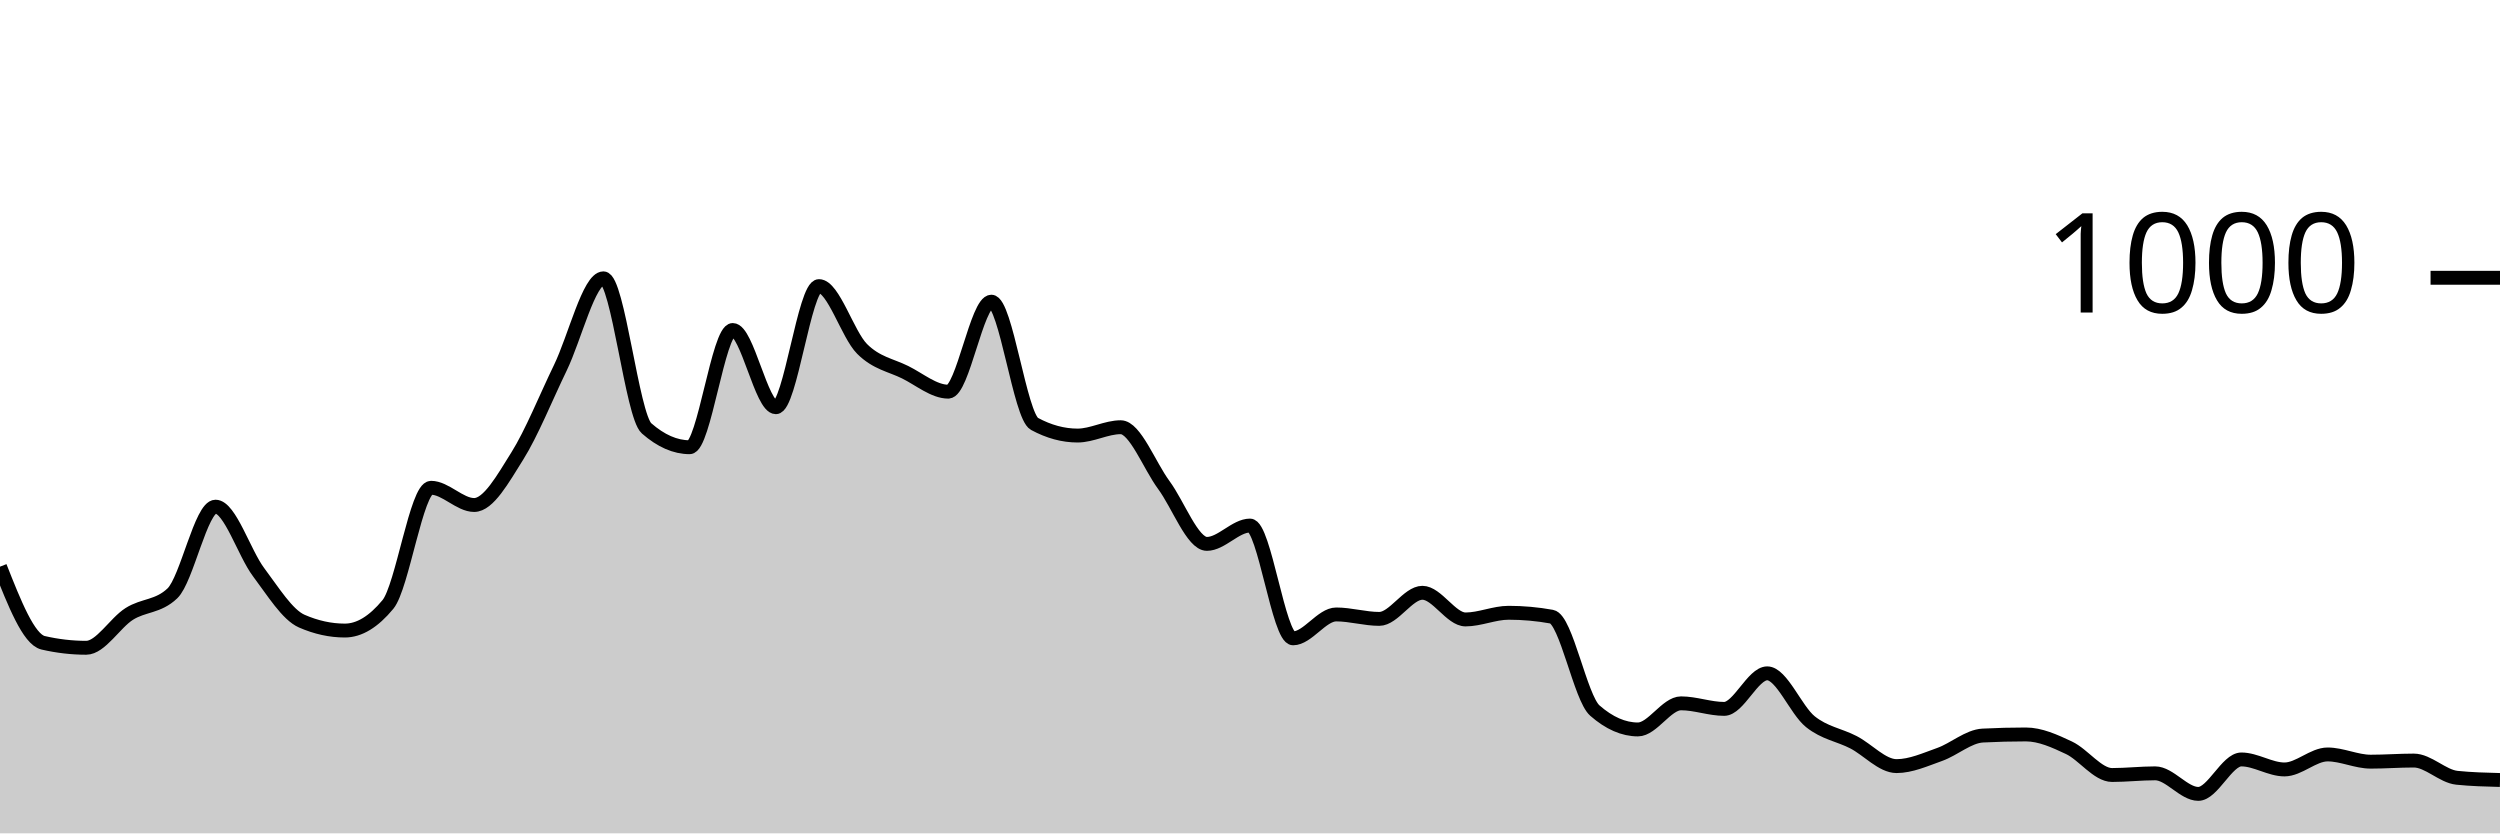
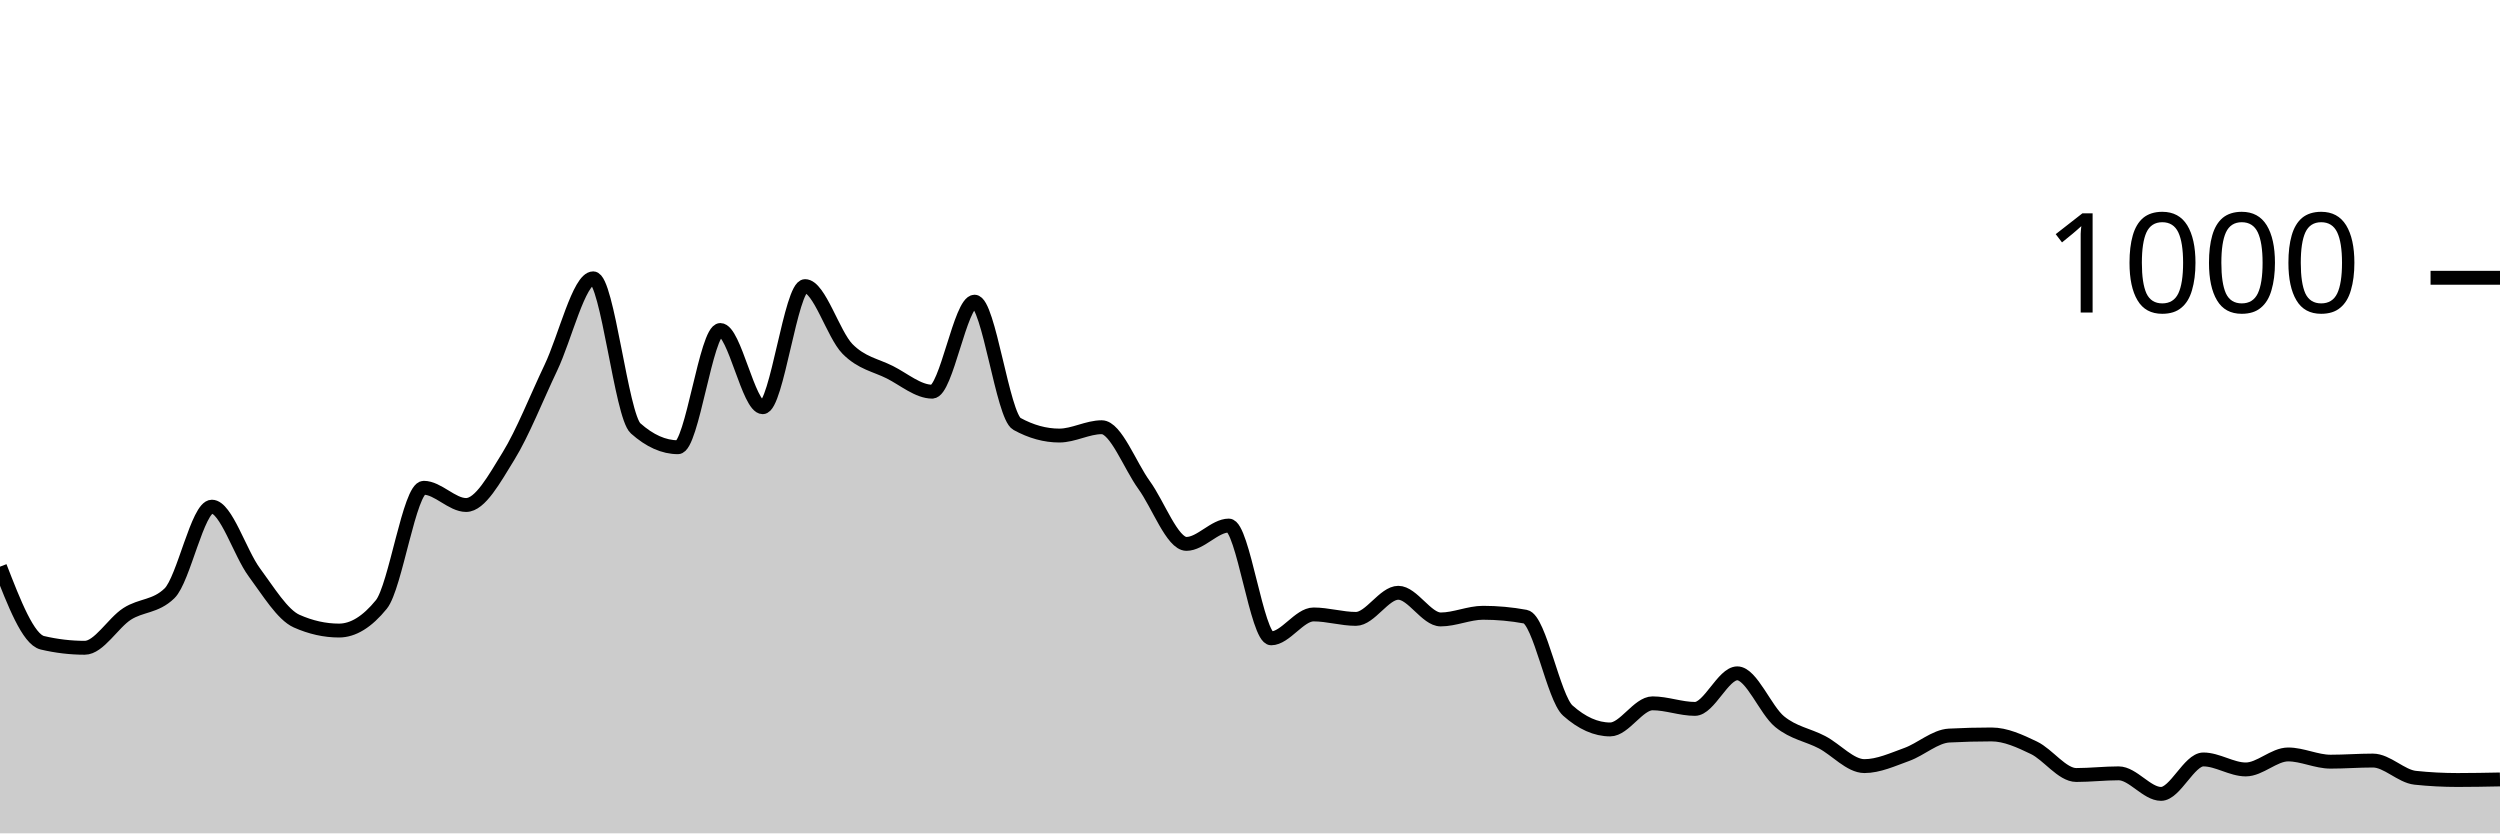
<svg xmlns="http://www.w3.org/2000/svg" viewBox="0 0 180 60">
  <g transform="translate(0,20)">
-     <path class="area" fill="rgba(0, 0, 0, 0.2)" d="M0,20.8C1.034,23.42,2.069,26.04,3.103,26.28C4.138,26.52,5.172,26.64,6.207,26.64C7.241,26.64,8.276,24.853,9.31,24.2C10.345,23.547,11.379,23.707,12.414,22.72C13.448,21.733,14.483,16.48,15.517,16.48C16.552,16.48,17.586,19.827,18.621,21.2C19.655,22.573,20.69,24.267,21.724,24.72C22.759,25.173,23.793,25.4,24.828,25.4C25.862,25.4,26.897,24.773,27.931,23.52C28.966,22.267,30,15.12,31.034,15.12C32.069,15.12,33.103,16.36,34.138,16.36C35.172,16.36,36.207,14.487,37.241,12.84C38.276,11.193,39.31,8.613,40.345,6.48C41.379,4.347,42.414,0.04,43.448,0.04C44.483,0.04,45.517,9.933,46.552,10.84C47.586,11.747,48.621,12.2,49.655,12.2C50.69,12.2,51.724,3.76,52.759,3.76C53.793,3.76,54.828,9.32,55.862,9.32C56.897,9.32,57.931,0.6,58.966,0.6C60,0.6,61.034,4.087,62.069,5.12C63.103,6.153,64.138,6.287,65.172,6.8C66.207,7.313,67.241,8.2,68.276,8.2C69.31,8.2,70.345,1.72,71.379,1.72C72.414,1.72,73.448,9.96,74.483,10.52C75.517,11.08,76.552,11.36,77.586,11.36C78.621,11.36,79.655,10.76,80.69,10.76C81.724,10.76,82.759,13.52,83.793,14.92C84.828,16.32,85.862,19.16,86.897,19.16C87.931,19.16,88.966,17.84,90,17.84C91.034,17.84,92.069,25.96,93.103,25.96C94.138,25.96,95.172,24.24,96.207,24.24C97.241,24.24,98.276,24.56,99.31,24.56C100.345,24.56,101.379,22.68,102.414,22.68C103.448,22.68,104.483,24.6,105.517,24.6C106.552,24.6,107.586,24.12,108.621,24.12C109.655,24.12,110.69,24.213,111.724,24.4C112.759,24.587,113.793,30.253,114.828,31.16C115.862,32.067,116.897,32.52,117.931,32.52C118.966,32.52,120,30.64,121.034,30.64C122.069,30.64,123.103,31.04,124.138,31.04C125.172,31.04,126.207,28.48,127.241,28.48C128.276,28.48,129.31,31.133,130.345,31.96C131.379,32.787,132.414,32.907,133.448,33.44C134.483,33.973,135.517,35.16,136.552,35.16C137.586,35.16,138.621,34.687,139.655,34.32C140.69,33.953,141.724,33.013,142.759,32.96C143.793,32.907,144.828,32.88,145.862,32.88C146.897,32.88,147.931,33.353,148.966,33.84C150,34.327,151.034,35.8,152.069,35.8C153.103,35.8,154.138,35.68,155.172,35.68C156.207,35.68,157.241,37.16,158.276,37.16C159.31,37.16,160.345,34.68,161.379,34.68C162.414,34.68,163.448,35.4,164.483,35.4C165.517,35.4,166.552,34.32,167.586,34.32C168.621,34.32,169.655,34.84,170.69,34.84C171.724,34.84,172.759,34.76,173.793,34.76C174.828,34.76,175.862,35.893,176.897,36C177.931,36.107,178.966,36.133,180,36.16L180,40C178.966,40,177.931,40,176.897,40C175.862,40,174.828,40,173.793,40C172.759,40,171.724,40,170.69,40C169.655,40,168.621,40,167.586,40C166.552,40,165.517,40,164.483,40C163.448,40,162.414,40,161.379,40C160.345,40,159.31,40,158.276,40C157.241,40,156.207,40,155.172,40C154.138,40,153.103,40,152.069,40C151.034,40,150,40,148.966,40C147.931,40,146.897,40,145.862,40C144.828,40,143.793,40,142.759,40C141.724,40,140.69,40,139.655,40C138.621,40,137.586,40,136.552,40C135.517,40,134.483,40,133.448,40C132.414,40,131.379,40,130.345,40C129.31,40,128.276,40,127.241,40C126.207,40,125.172,40,124.138,40C123.103,40,122.069,40,121.034,40C120,40,118.966,40,117.931,40C116.897,40,115.862,40,114.828,40C113.793,40,112.759,40,111.724,40C110.69,40,109.655,40,108.621,40C107.586,40,106.552,40,105.517,40C104.483,40,103.448,40,102.414,40C101.379,40,100.345,40,99.31,40C98.276,40,97.241,40,96.207,40C95.172,40,94.138,40,93.103,40C92.069,40,91.034,40,90,40C88.966,40,87.931,40,86.897,40C85.862,40,84.828,40,83.793,40C82.759,40,81.724,40,80.69,40C79.655,40,78.621,40,77.586,40C76.552,40,75.517,40,74.483,40C73.448,40,72.414,40,71.379,40C70.345,40,69.31,40,68.276,40C67.241,40,66.207,40,65.172,40C64.138,40,63.103,40,62.069,40C61.034,40,60,40,58.966,40C57.931,40,56.897,40,55.862,40C54.828,40,53.793,40,52.759,40C51.724,40,50.69,40,49.655,40C48.621,40,47.586,40,46.552,40C45.517,40,44.483,40,43.448,40C42.414,40,41.379,40,40.345,40C39.31,40,38.276,40,37.241,40C36.207,40,35.172,40,34.138,40C33.103,40,32.069,40,31.034,40C30,40,28.966,40,27.931,40C26.897,40,25.862,40,24.828,40C23.793,40,22.759,40,21.724,40C20.69,40,19.655,40,18.621,40C17.586,40,16.552,40,15.517,40C14.483,40,13.448,40,12.414,40C11.379,40,10.345,40,9.31,40C8.276,40,7.241,40,6.207,40C5.172,40,4.138,40,3.103,40C2.069,40,1.034,40,0,40Z" />
-     <path class="line" stroke="black" fill="none" d="M0,20.8C1.034,23.42,2.069,26.04,3.103,26.28C4.138,26.52,5.172,26.64,6.207,26.64C7.241,26.64,8.276,24.853,9.31,24.2C10.345,23.547,11.379,23.707,12.414,22.72C13.448,21.733,14.483,16.48,15.517,16.48C16.552,16.48,17.586,19.827,18.621,21.2C19.655,22.573,20.69,24.267,21.724,24.72C22.759,25.173,23.793,25.4,24.828,25.4C25.862,25.4,26.897,24.773,27.931,23.52C28.966,22.267,30,15.12,31.034,15.12C32.069,15.12,33.103,16.36,34.138,16.36C35.172,16.36,36.207,14.487,37.241,12.84C38.276,11.193,39.31,8.613,40.345,6.48C41.379,4.347,42.414,0.04,43.448,0.04C44.483,0.04,45.517,9.933,46.552,10.84C47.586,11.747,48.621,12.2,49.655,12.2C50.69,12.2,51.724,3.76,52.759,3.76C53.793,3.76,54.828,9.32,55.862,9.32C56.897,9.32,57.931,0.6,58.966,0.6C60,0.6,61.034,4.087,62.069,5.12C63.103,6.153,64.138,6.287,65.172,6.8C66.207,7.313,67.241,8.2,68.276,8.2C69.31,8.2,70.345,1.72,71.379,1.72C72.414,1.72,73.448,9.96,74.483,10.52C75.517,11.08,76.552,11.36,77.586,11.36C78.621,11.36,79.655,10.76,80.69,10.76C81.724,10.76,82.759,13.52,83.793,14.92C84.828,16.32,85.862,19.16,86.897,19.16C87.931,19.16,88.966,17.84,90,17.84C91.034,17.84,92.069,25.96,93.103,25.96C94.138,25.96,95.172,24.24,96.207,24.24C97.241,24.24,98.276,24.56,99.31,24.56C100.345,24.56,101.379,22.68,102.414,22.68C103.448,22.68,104.483,24.6,105.517,24.6C106.552,24.6,107.586,24.12,108.621,24.12C109.655,24.12,110.69,24.213,111.724,24.4C112.759,24.587,113.793,30.253,114.828,31.16C115.862,32.067,116.897,32.52,117.931,32.52C118.966,32.52,120,30.64,121.034,30.64C122.069,30.64,123.103,31.04,124.138,31.04C125.172,31.04,126.207,28.48,127.241,28.48C128.276,28.48,129.31,31.133,130.345,31.96C131.379,32.787,132.414,32.907,133.448,33.44C134.483,33.973,135.517,35.16,136.552,35.16C137.586,35.16,138.621,34.687,139.655,34.32C140.69,33.953,141.724,33.013,142.759,32.96C143.793,32.907,144.828,32.88,145.862,32.88C146.897,32.88,147.931,33.353,148.966,33.84C150,34.327,151.034,35.8,152.069,35.8C153.103,35.8,154.138,35.68,155.172,35.68C156.207,35.68,157.241,37.16,158.276,37.16C159.31,37.16,160.345,34.68,161.379,34.68C162.414,34.68,163.448,35.4,164.483,35.4C165.517,35.4,166.552,34.32,167.586,34.32C168.621,34.32,169.655,34.84,170.69,34.84C171.724,34.84,172.759,34.76,173.793,34.76C174.828,34.76,175.862,35.893,176.897,36C177.931,36.107,178.966,36.133,180,36.16" />
+     <path class="area" fill="rgba(0, 0, 0, 0.2)" d="M0,20.8C1.017,23.42,2.034,26.04,3.051,26.28C4.068,26.52,5.085,26.64,6.102,26.64C7.119,26.64,8.136,24.853,9.153,24.2C10.169,23.547,11.186,23.707,12.203,22.72C13.22,21.733,14.237,16.48,15.254,16.48C16.271,16.48,17.288,19.827,18.305,21.2C19.322,22.573,20.339,24.267,21.356,24.72C22.373,25.173,23.39,25.4,24.407,25.4C25.424,25.4,26.441,24.773,27.458,23.52C28.475,22.267,29.492,15.12,30.508,15.12C31.525,15.12,32.542,16.36,33.559,16.36C34.576,16.36,35.593,14.487,36.61,12.84C37.627,11.193,38.644,8.613,39.661,6.48C40.678,4.347,41.695,0.04,42.712,0.04C43.729,0.04,44.746,9.933,45.763,10.84C46.78,11.747,47.797,12.2,48.814,12.2C49.831,12.2,50.847,3.76,51.864,3.76C52.881,3.76,53.898,9.32,54.915,9.32C55.932,9.32,56.949,0.6,57.966,0.6C58.983,0.6,60,4.087,61.017,5.12C62.034,6.153,63.051,6.287,64.068,6.8C65.085,7.313,66.102,8.2,67.119,8.2C68.136,8.2,69.153,1.72,70.169,1.72C71.186,1.72,72.203,9.96,73.22,10.52C74.237,11.08,75.254,11.36,76.271,11.36C77.288,11.36,78.305,10.76,79.322,10.76C80.339,10.76,81.356,13.52,82.373,14.92C83.39,16.32,84.407,19.16,85.424,19.16C86.441,19.16,87.458,17.84,88.475,17.84C89.492,17.84,90.508,25.96,91.525,25.96C92.542,25.96,93.559,24.24,94.576,24.24C95.593,24.24,96.61,24.56,97.627,24.56C98.644,24.56,99.661,22.68,100.678,22.68C101.695,22.68,102.712,24.6,103.729,24.6C104.746,24.6,105.763,24.12,106.78,24.12C107.797,24.12,108.814,24.213,109.831,24.4C110.847,24.587,111.864,30.253,112.881,31.16C113.898,32.067,114.915,32.52,115.932,32.52C116.949,32.52,117.966,30.64,118.983,30.64C120,30.64,121.017,31.04,122.034,31.04C123.051,31.04,124.068,28.48,125.085,28.48C126.102,28.48,127.119,31.133,128.136,31.96C129.153,32.787,130.169,32.907,131.186,33.44C132.203,33.973,133.22,35.16,134.237,35.16C135.254,35.16,136.271,34.687,137.288,34.32C138.305,33.953,139.322,33.013,140.339,32.96C141.356,32.907,142.373,32.88,143.39,32.88C144.407,32.88,145.424,33.353,146.441,33.84C147.458,34.327,148.475,35.8,149.492,35.8C150.508,35.8,151.525,35.68,152.542,35.68C153.559,35.68,154.576,37.16,155.593,37.16C156.61,37.16,157.627,34.68,158.644,34.68C159.661,34.68,160.678,35.4,161.695,35.4C162.712,35.4,163.729,34.32,164.746,34.32C165.763,34.32,166.78,34.84,167.797,34.84C168.814,34.84,169.831,34.76,170.847,34.76C171.864,34.76,172.881,35.893,173.898,36C174.915,36.107,175.932,36.16,176.949,36.16C177.966,36.16,178.983,36.14,180,36.12L180,40C178.983,40,177.966,40,176.949,40C175.932,40,174.915,40,173.898,40C172.881,40,171.864,40,170.847,40C169.831,40,168.814,40,167.797,40C166.78,40,165.763,40,164.746,40C163.729,40,162.712,40,161.695,40C160.678,40,159.661,40,158.644,40C157.627,40,156.61,40,155.593,40C154.576,40,153.559,40,152.542,40C151.525,40,150.508,40,149.492,40C148.475,40,147.458,40,146.441,40C145.424,40,144.407,40,143.39,40C142.373,40,141.356,40,140.339,40C139.322,40,138.305,40,137.288,40C136.271,40,135.254,40,134.237,40C133.22,40,132.203,40,131.186,40C130.169,40,129.153,40,128.136,40C127.119,40,126.102,40,125.085,40C124.068,40,123.051,40,122.034,40C121.017,40,120,40,118.983,40C117.966,40,116.949,40,115.932,40C114.915,40,113.898,40,112.881,40C111.864,40,110.847,40,109.831,40C108.814,40,107.797,40,106.78,40C105.763,40,104.746,40,103.729,40C102.712,40,101.695,40,100.678,40C99.661,40,98.644,40,97.627,40C96.61,40,95.593,40,94.576,40C93.559,40,92.542,40,91.525,40C90.508,40,89.492,40,88.475,40C87.458,40,86.441,40,85.424,40C84.407,40,83.39,40,82.373,40C81.356,40,80.339,40,79.322,40C78.305,40,77.288,40,76.271,40C75.254,40,74.237,40,73.22,40C72.203,40,71.186,40,70.169,40C69.153,40,68.136,40,67.119,40C66.102,40,65.085,40,64.068,40C63.051,40,62.034,40,61.017,40C60,40,58.983,40,57.966,40C56.949,40,55.932,40,54.915,40C53.898,40,52.881,40,51.864,40C50.847,40,49.831,40,48.814,40C47.797,40,46.78,40,45.763,40C44.746,40,43.729,40,42.712,40C41.695,40,40.678,40,39.661,40C38.644,40,37.627,40,36.61,40C35.593,40,34.576,40,33.559,40C32.542,40,31.525,40,30.508,40C29.492,40,28.475,40,27.458,40C26.441,40,25.424,40,24.407,40C23.39,40,22.373,40,21.356,40C20.339,40,19.322,40,18.305,40C17.288,40,16.271,40,15.254,40C14.237,40,13.22,40,12.203,40C11.186,40,10.169,40,9.153,40C8.136,40,7.119,40,6.102,40C5.085,40,4.068,40,3.051,40C2.034,40,1.017,40,0,40Z" />
+     <path class="line" stroke="black" fill="none" d="M0,20.8C1.017,23.42,2.034,26.04,3.051,26.28C4.068,26.52,5.085,26.64,6.102,26.64C7.119,26.64,8.136,24.853,9.153,24.2C10.169,23.547,11.186,23.707,12.203,22.72C13.22,21.733,14.237,16.48,15.254,16.48C16.271,16.48,17.288,19.827,18.305,21.2C19.322,22.573,20.339,24.267,21.356,24.72C22.373,25.173,23.39,25.4,24.407,25.4C25.424,25.4,26.441,24.773,27.458,23.52C28.475,22.267,29.492,15.12,30.508,15.12C31.525,15.12,32.542,16.36,33.559,16.36C34.576,16.36,35.593,14.487,36.61,12.84C37.627,11.193,38.644,8.613,39.661,6.48C40.678,4.347,41.695,0.04,42.712,0.04C43.729,0.04,44.746,9.933,45.763,10.84C46.78,11.747,47.797,12.2,48.814,12.2C49.831,12.2,50.847,3.76,51.864,3.76C52.881,3.76,53.898,9.32,54.915,9.32C55.932,9.32,56.949,0.6,57.966,0.6C58.983,0.6,60,4.087,61.017,5.12C62.034,6.153,63.051,6.287,64.068,6.8C65.085,7.313,66.102,8.2,67.119,8.2C68.136,8.2,69.153,1.72,70.169,1.72C71.186,1.72,72.203,9.96,73.22,10.52C74.237,11.08,75.254,11.36,76.271,11.36C77.288,11.36,78.305,10.76,79.322,10.76C80.339,10.76,81.356,13.52,82.373,14.92C83.39,16.32,84.407,19.16,85.424,19.16C86.441,19.16,87.458,17.84,88.475,17.84C89.492,17.84,90.508,25.96,91.525,25.96C92.542,25.96,93.559,24.24,94.576,24.24C95.593,24.24,96.61,24.56,97.627,24.56C98.644,24.56,99.661,22.68,100.678,22.68C101.695,22.68,102.712,24.6,103.729,24.6C104.746,24.6,105.763,24.12,106.78,24.12C107.797,24.12,108.814,24.213,109.831,24.4C110.847,24.587,111.864,30.253,112.881,31.16C113.898,32.067,114.915,32.52,115.932,32.52C116.949,32.52,117.966,30.64,118.983,30.64C120,30.64,121.017,31.04,122.034,31.04C123.051,31.04,124.068,28.48,125.085,28.48C126.102,28.48,127.119,31.133,128.136,31.96C129.153,32.787,130.169,32.907,131.186,33.44C132.203,33.973,133.22,35.16,134.237,35.16C135.254,35.16,136.271,34.687,137.288,34.32C138.305,33.953,139.322,33.013,140.339,32.96C141.356,32.907,142.373,32.88,143.39,32.88C144.407,32.88,145.424,33.353,146.441,33.84C147.458,34.327,148.475,35.8,149.492,35.8C150.508,35.8,151.525,35.68,152.542,35.68C153.559,35.68,154.576,37.16,155.593,37.16C156.61,37.16,157.627,34.68,158.644,34.68C159.661,34.68,160.678,35.4,161.695,35.4C162.712,35.4,163.729,34.32,164.746,34.32C165.763,34.32,166.78,34.84,167.797,34.84C168.814,34.84,169.831,34.76,170.847,34.76C171.864,34.76,172.881,35.893,173.898,36C174.915,36.107,175.932,36.16,176.949,36.16C177.966,36.16,178.983,36.14,180,36.12" />
    <path class="axis-ceiling" stroke-width="1" stroke="black" fill="none" d="M175,0L180,0" />
    <text class="axis-ceiling-label" font-family="sans-serif" text-anchor="end" font-size="10px" x="170" y="2.5">1000</text>
  </g>
</svg>
